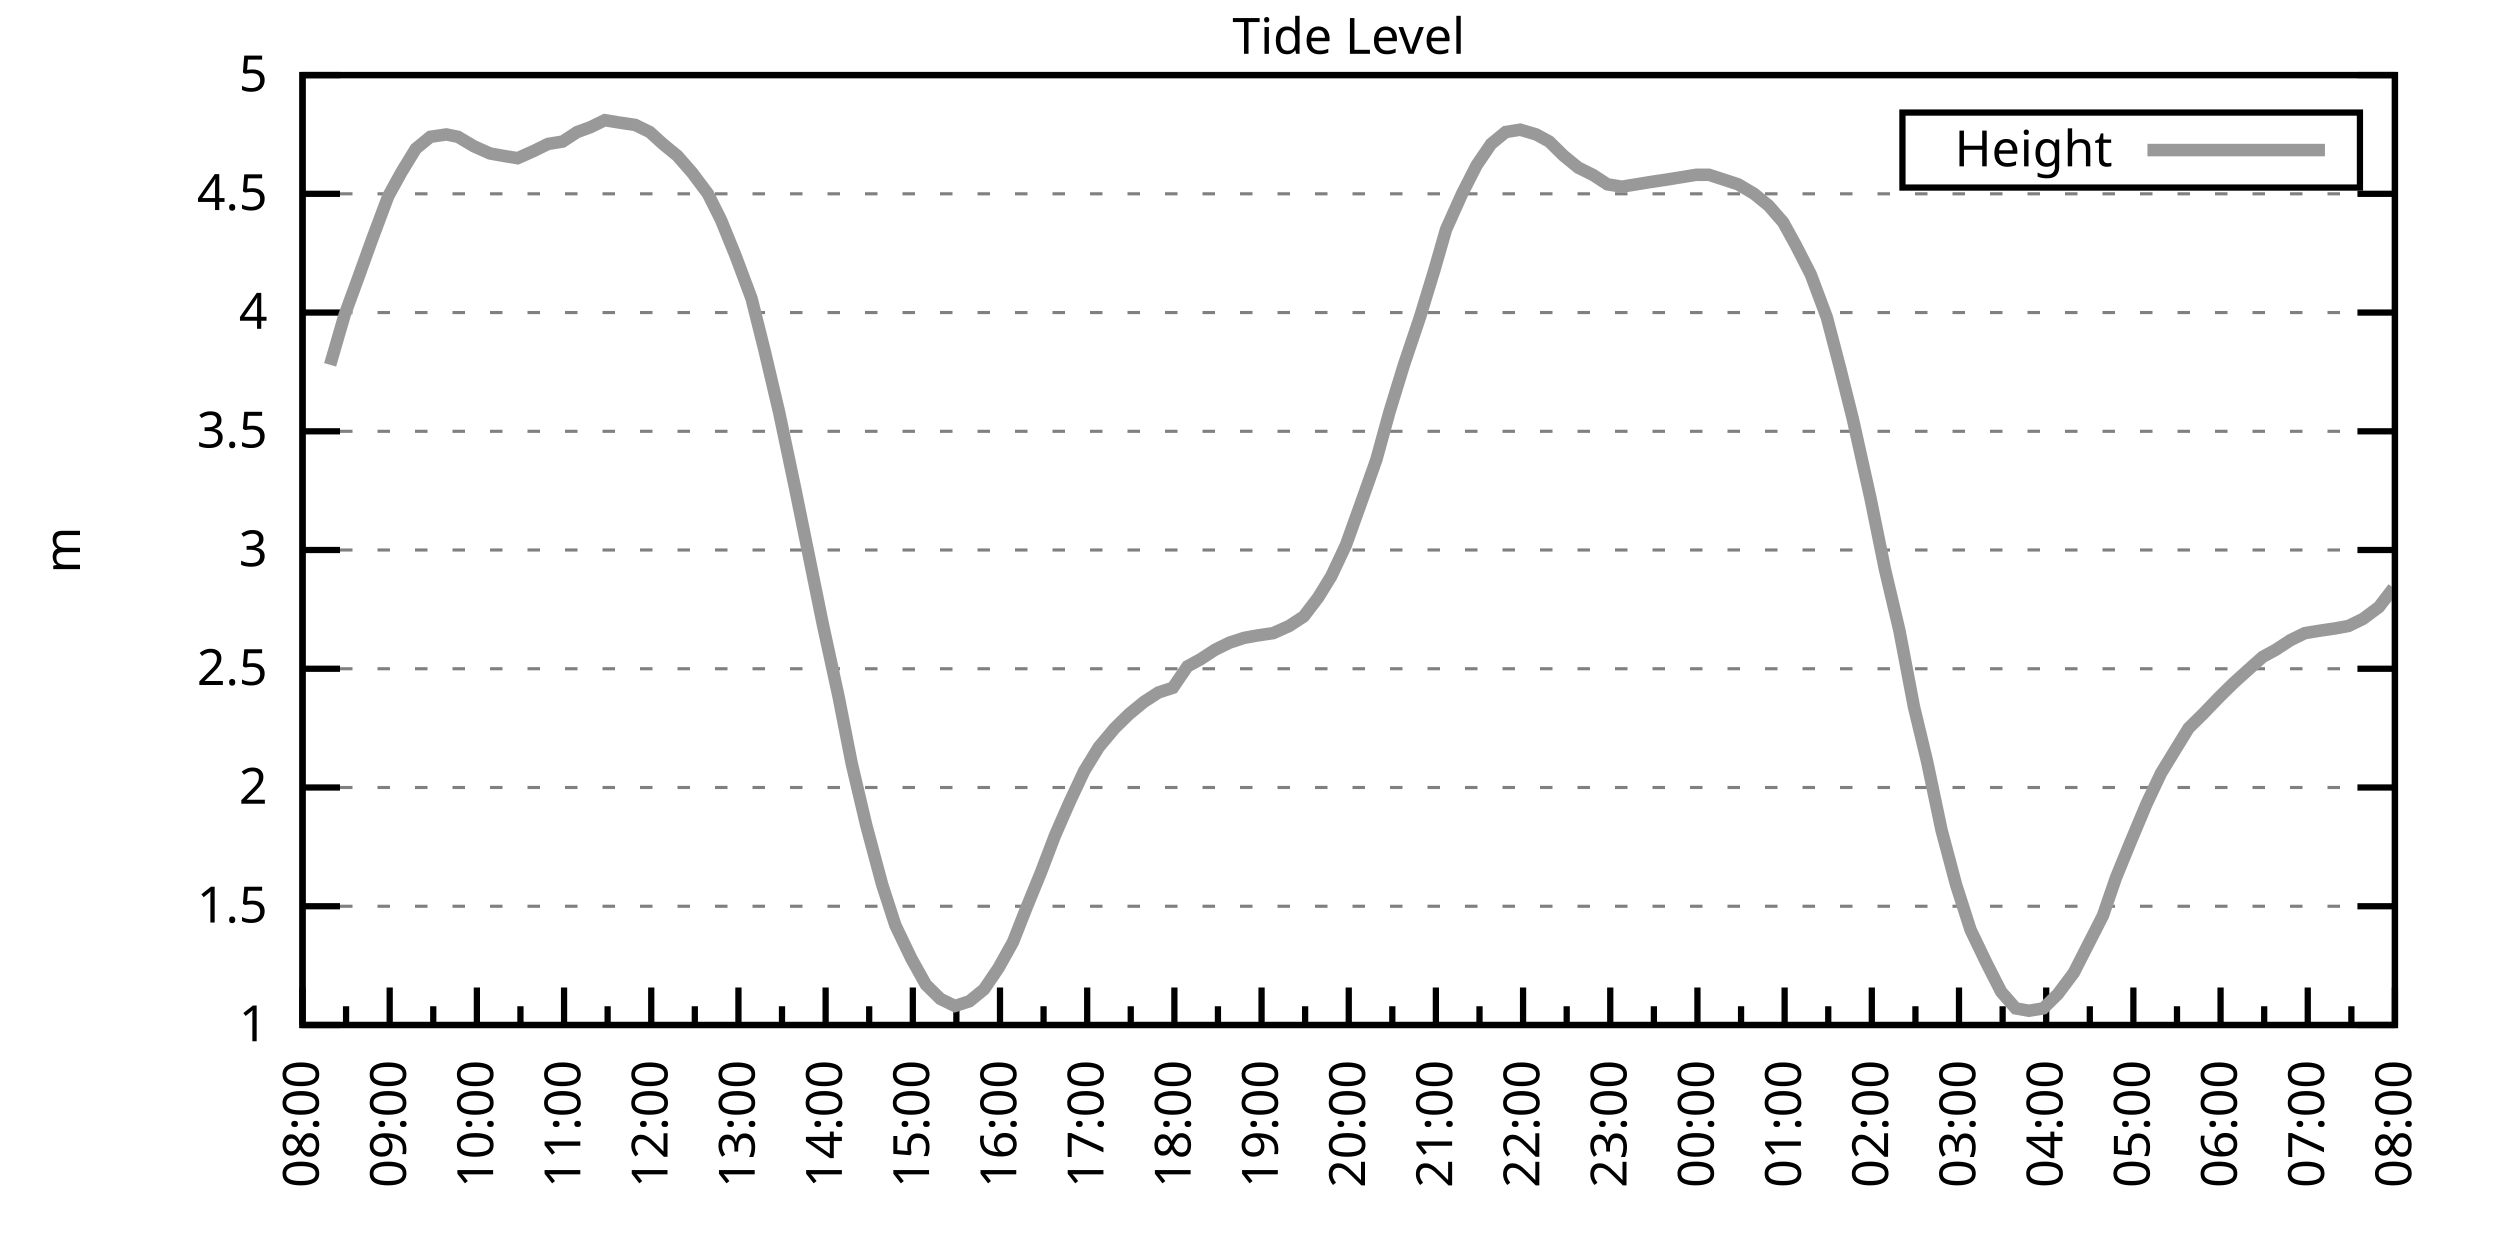
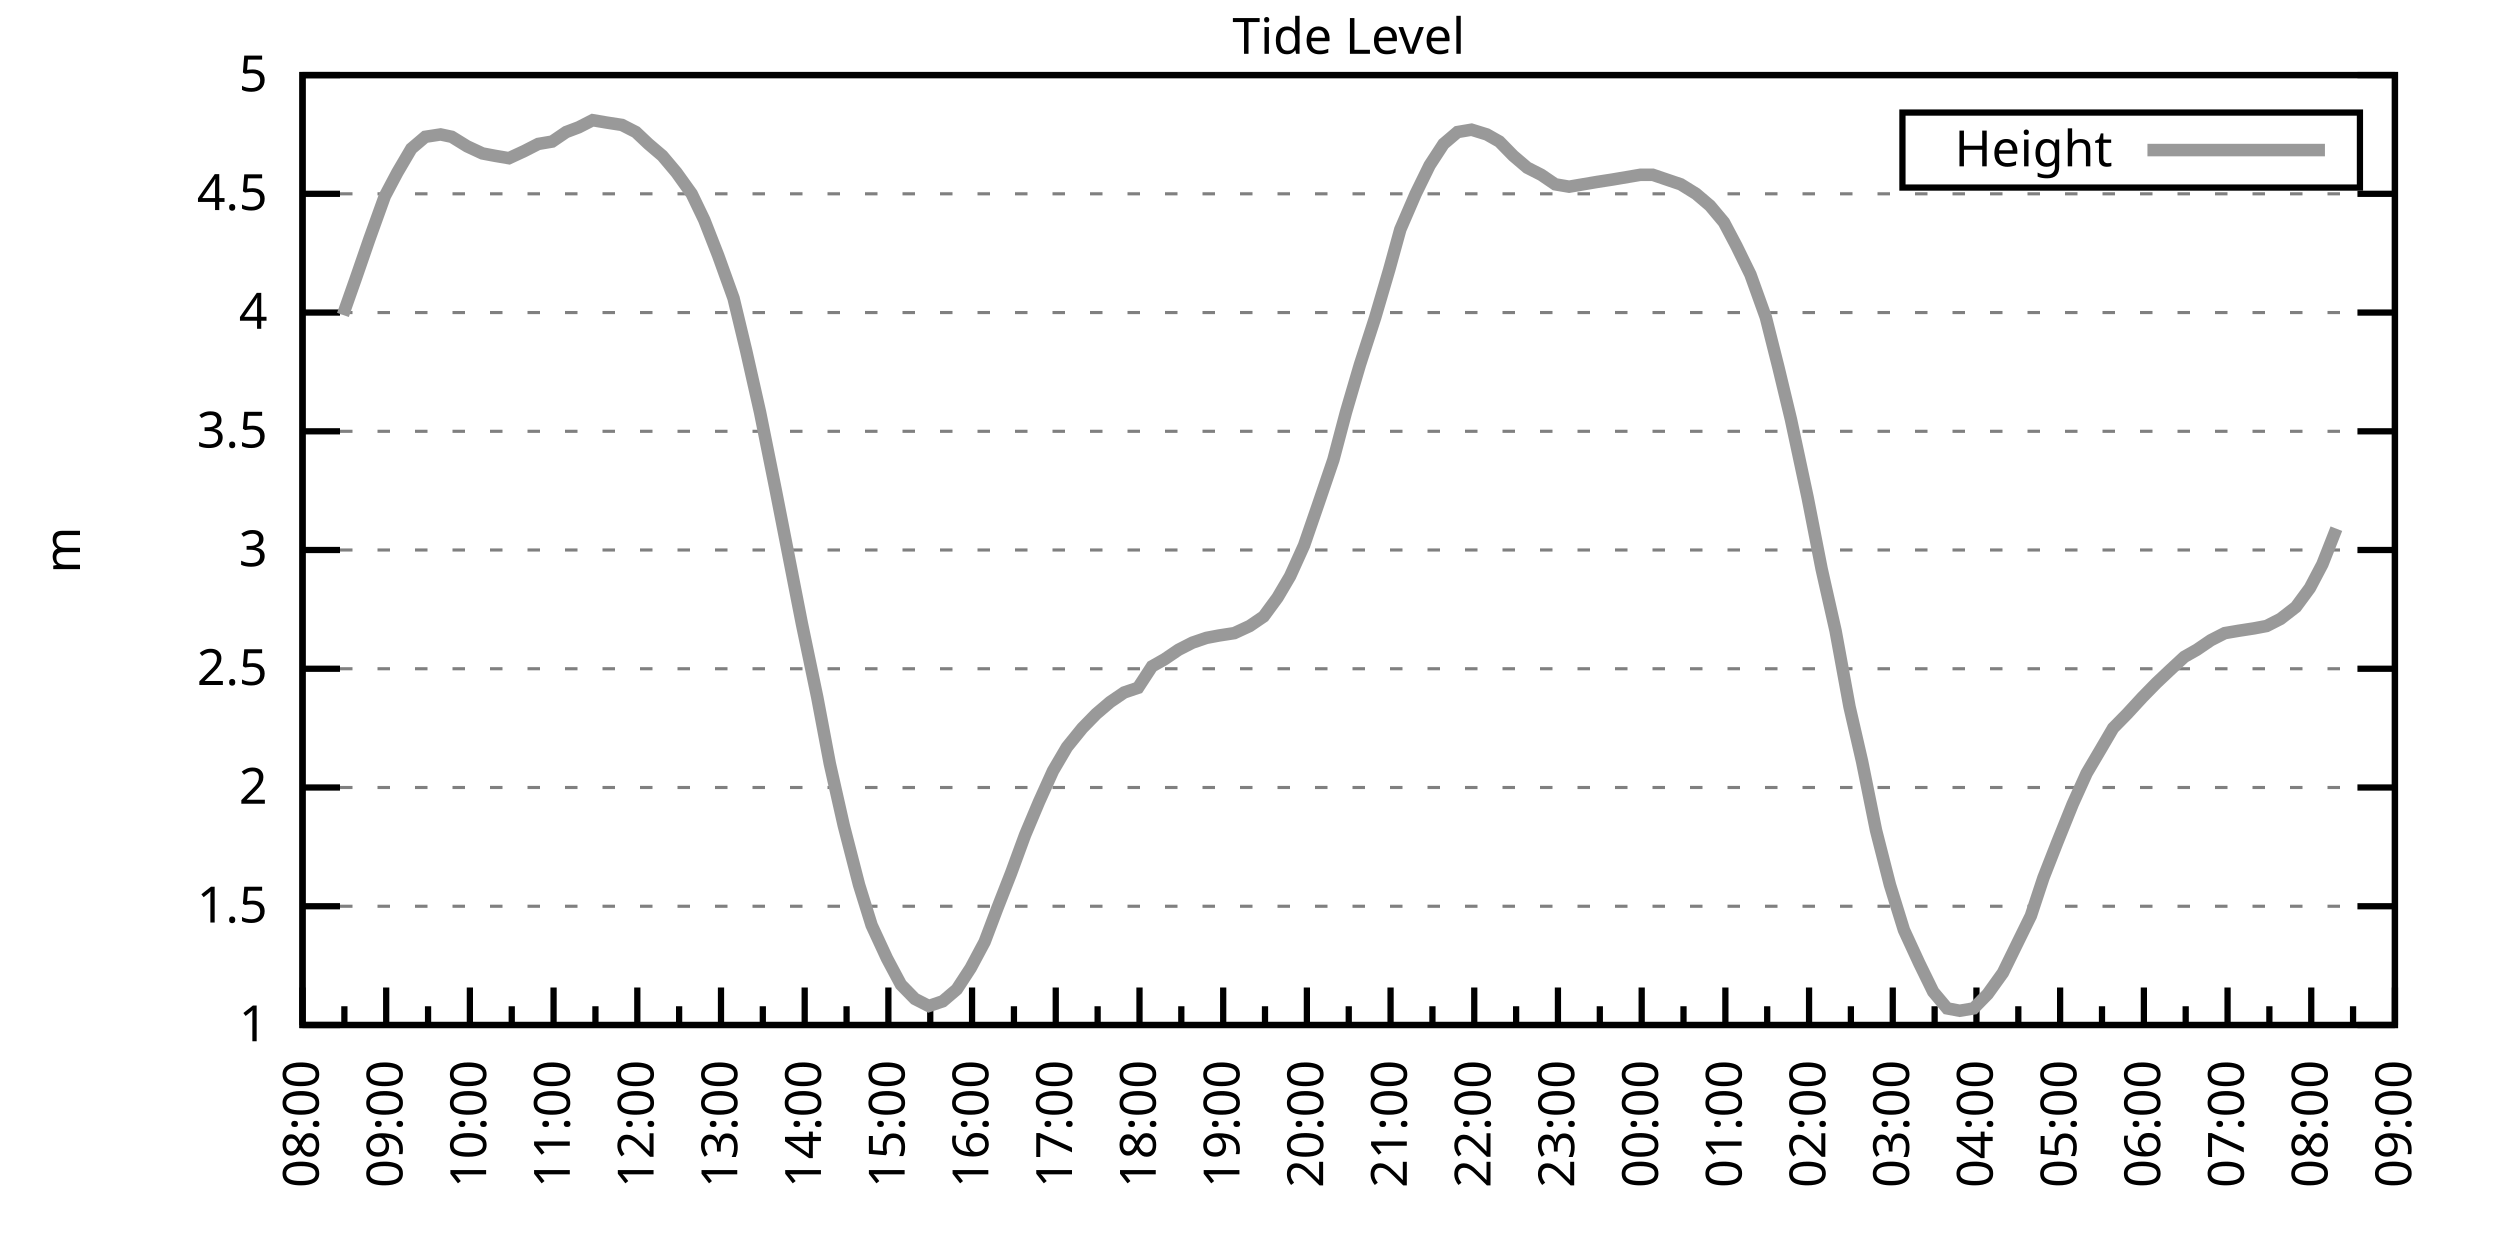
<svg xmlns="http://www.w3.org/2000/svg" xmlns:xlink="http://www.w3.org/1999/xlink" width="400" height="200" viewBox="0 0 400 200">
  <g id="gnuplot_canvas">
    <rect x="0" y="0" width="400" height="200" fill="none" />
    <defs>
      <circle id="gpDot" r="0.5" stroke-width="0.5" stroke="currentColor" />
      <path id="gpPt0" stroke-width="0.333" stroke="currentColor" d="M-1,0 h2 M0,-1 v2" />
      <path id="gpPt1" stroke-width="0.333" stroke="currentColor" d="M-1,-1 L1,1 M1,-1 L-1,1" />
      <path id="gpPt2" stroke-width="0.333" stroke="currentColor" d="M-1,0 L1,0 M0,-1 L0,1 M-1,-1 L1,1 M-1,1 L1,-1" />
      <rect id="gpPt3" stroke-width="0.333" stroke="currentColor" x="-1" y="-1" width="2" height="2" />
      <rect id="gpPt4" stroke-width="0.333" stroke="currentColor" fill="currentColor" x="-1" y="-1" width="2" height="2" />
      <circle id="gpPt5" stroke-width="0.333" stroke="currentColor" cx="0" cy="0" r="1" />
      <use xlink:href="#gpPt5" id="gpPt6" fill="currentColor" stroke="none" />
      <path id="gpPt7" stroke-width="0.333" stroke="currentColor" d="M0,-1.33 L-1.33,0.67 L1.33,0.67 z" />
      <use xlink:href="#gpPt7" id="gpPt8" fill="currentColor" stroke="none" />
      <use xlink:href="#gpPt7" id="gpPt9" stroke="currentColor" transform="rotate(180)" />
      <use xlink:href="#gpPt9" id="gpPt10" fill="currentColor" stroke="none" />
      <use xlink:href="#gpPt3" id="gpPt11" stroke="currentColor" transform="rotate(45)" />
      <use xlink:href="#gpPt11" id="gpPt12" fill="currentColor" stroke="none" />
      <path id="gpPt13" stroke-width="0.333" stroke="currentColor" d="M0,1.330 L1.265,0.411 L0.782,-1.067 L-0.782,-1.076 L-1.265,0.411 z" />
      <use xlink:href="#gpPt13" id="gpPt14" fill="currentColor" stroke="none" />
      <filter id="textbox" filterUnits="objectBoundingBox" x="0" y="0" height="1" width="1">
        <feFlood flood-color="white" flood-opacity="1" result="bgnd" />
        <feComposite in="SourceGraphic" in2="bgnd" operator="atop" />
      </filter>
      <filter id="greybox" filterUnits="objectBoundingBox" x="0" y="0" height="1" width="1">
        <feFlood flood-color="lightgrey" flood-opacity="1" result="grey" />
        <feComposite in="SourceGraphic" in2="grey" operator="atop" />
      </filter>
    </defs>
    <g fill="none" color="white" stroke="currentColor" stroke-width="1.00" stroke-linecap="butt" stroke-linejoin="miter">
</g>
    <g fill="none" color="black" stroke="currentColor" stroke-width="1.00" stroke-linecap="butt" stroke-linejoin="miter">
      <g stroke="none" shape-rendering="crispEdges">
        <polygon fill="rgb(255, 255, 255)" points="48.40,164.00 383.18,164.00 383.18,12.02 48.40,12.02 " />
      </g>
    </g>
    <g fill="none" color="black" stroke="currentColor" stroke-width="1.00" stroke-linecap="butt" stroke-linejoin="miter">
</g>
    <g fill="none" color="black" stroke="black" stroke-width="0.50" stroke-linecap="butt" stroke-linejoin="miter">
</g>
    <g fill="none" color="gray" stroke="currentColor" stroke-width="0.50" stroke-linecap="butt" stroke-linejoin="miter">
      <path stroke="gray" stroke-dasharray="2,4" class="gridline" d="M48.40,164.00 L383.19,164.00  " />
    </g>
    <g fill="none" color="gray" stroke="gray" stroke-width="1.00" stroke-linecap="butt" stroke-linejoin="miter">
</g>
    <g fill="none" color="black" stroke="currentColor" stroke-width="1.00" stroke-linecap="butt" stroke-linejoin="miter">
      <path stroke="black" d="M48.40,164.00 L54.40,164.00 M383.19,164.00 L377.19,164.00  " />
      <g transform="translate(42.80,166.60)" stroke="none" fill="black" font-family="Sans" font-size="8.00" text-anchor="end">
        <text>
          <tspan font-family="Sans"> 1</tspan>
        </text>
      </g>
    </g>
    <g fill="none" color="black" stroke="currentColor" stroke-width="1.00" stroke-linecap="butt" stroke-linejoin="miter">
</g>
    <g fill="none" color="black" stroke="black" stroke-width="0.50" stroke-linecap="butt" stroke-linejoin="miter">
</g>
    <g fill="none" color="gray" stroke="currentColor" stroke-width="0.50" stroke-linecap="butt" stroke-linejoin="miter">
      <path stroke="gray" stroke-dasharray="2,4" class="gridline" d="M48.40,145.00 L383.19,145.00  " />
    </g>
    <g fill="none" color="gray" stroke="gray" stroke-width="1.00" stroke-linecap="butt" stroke-linejoin="miter">
</g>
    <g fill="none" color="black" stroke="currentColor" stroke-width="1.00" stroke-linecap="butt" stroke-linejoin="miter">
      <path stroke="black" d="M48.40,145.00 L54.40,145.00 M383.19,145.00 L377.19,145.00  " />
      <g transform="translate(42.80,147.60)" stroke="none" fill="black" font-family="Sans" font-size="8.00" text-anchor="end">
        <text>
          <tspan font-family="Sans"> 1.5</tspan>
        </text>
      </g>
    </g>
    <g fill="none" color="black" stroke="currentColor" stroke-width="1.00" stroke-linecap="butt" stroke-linejoin="miter">
</g>
    <g fill="none" color="black" stroke="black" stroke-width="0.50" stroke-linecap="butt" stroke-linejoin="miter">
</g>
    <g fill="none" color="gray" stroke="currentColor" stroke-width="0.50" stroke-linecap="butt" stroke-linejoin="miter">
      <path stroke="gray" stroke-dasharray="2,4" class="gridline" d="M48.40,126.00 L383.19,126.00  " />
    </g>
    <g fill="none" color="gray" stroke="gray" stroke-width="1.00" stroke-linecap="butt" stroke-linejoin="miter">
</g>
    <g fill="none" color="black" stroke="currentColor" stroke-width="1.00" stroke-linecap="butt" stroke-linejoin="miter">
      <path stroke="black" d="M48.40,126.00 L54.40,126.00 M383.19,126.00 L377.19,126.00  " />
      <g transform="translate(42.80,128.60)" stroke="none" fill="black" font-family="Sans" font-size="8.00" text-anchor="end">
        <text>
          <tspan font-family="Sans"> 2</tspan>
        </text>
      </g>
    </g>
    <g fill="none" color="black" stroke="currentColor" stroke-width="1.00" stroke-linecap="butt" stroke-linejoin="miter">
</g>
    <g fill="none" color="black" stroke="black" stroke-width="0.50" stroke-linecap="butt" stroke-linejoin="miter">
</g>
    <g fill="none" color="gray" stroke="currentColor" stroke-width="0.50" stroke-linecap="butt" stroke-linejoin="miter">
      <path stroke="gray" stroke-dasharray="2,4" class="gridline" d="M48.40,107.00 L383.19,107.00  " />
    </g>
    <g fill="none" color="gray" stroke="gray" stroke-width="1.00" stroke-linecap="butt" stroke-linejoin="miter">
</g>
    <g fill="none" color="black" stroke="currentColor" stroke-width="1.00" stroke-linecap="butt" stroke-linejoin="miter">
      <path stroke="black" d="M48.40,107.00 L54.40,107.00 M383.19,107.00 L377.19,107.00  " />
      <g transform="translate(42.80,109.60)" stroke="none" fill="black" font-family="Sans" font-size="8.00" text-anchor="end">
        <text>
          <tspan font-family="Sans"> 2.5</tspan>
        </text>
      </g>
    </g>
    <g fill="none" color="black" stroke="currentColor" stroke-width="1.00" stroke-linecap="butt" stroke-linejoin="miter">
</g>
    <g fill="none" color="black" stroke="black" stroke-width="0.50" stroke-linecap="butt" stroke-linejoin="miter">
</g>
    <g fill="none" color="gray" stroke="currentColor" stroke-width="0.50" stroke-linecap="butt" stroke-linejoin="miter">
      <path stroke="gray" stroke-dasharray="2,4" class="gridline" d="M48.40,88.00 L383.19,88.00  " />
    </g>
    <g fill="none" color="gray" stroke="gray" stroke-width="1.00" stroke-linecap="butt" stroke-linejoin="miter">
</g>
    <g fill="none" color="black" stroke="currentColor" stroke-width="1.00" stroke-linecap="butt" stroke-linejoin="miter">
      <path stroke="black" d="M48.40,88.00 L54.40,88.00 M383.19,88.00 L377.19,88.00  " />
      <g transform="translate(42.80,90.60)" stroke="none" fill="black" font-family="Sans" font-size="8.00" text-anchor="end">
        <text>
          <tspan font-family="Sans"> 3</tspan>
        </text>
      </g>
    </g>
    <g fill="none" color="black" stroke="currentColor" stroke-width="1.00" stroke-linecap="butt" stroke-linejoin="miter">
</g>
    <g fill="none" color="black" stroke="black" stroke-width="0.50" stroke-linecap="butt" stroke-linejoin="miter">
</g>
    <g fill="none" color="gray" stroke="currentColor" stroke-width="0.50" stroke-linecap="butt" stroke-linejoin="miter">
      <path stroke="gray" stroke-dasharray="2,4" class="gridline" d="M48.40,69.01 L383.19,69.01  " />
    </g>
    <g fill="none" color="gray" stroke="gray" stroke-width="1.00" stroke-linecap="butt" stroke-linejoin="miter">
</g>
    <g fill="none" color="black" stroke="currentColor" stroke-width="1.00" stroke-linecap="butt" stroke-linejoin="miter">
      <path stroke="black" d="M48.40,69.01 L54.40,69.01 M383.19,69.01 L377.19,69.01  " />
      <g transform="translate(42.80,71.61)" stroke="none" fill="black" font-family="Sans" font-size="8.00" text-anchor="end">
        <text>
          <tspan font-family="Sans"> 3.5</tspan>
        </text>
      </g>
    </g>
    <g fill="none" color="black" stroke="currentColor" stroke-width="1.00" stroke-linecap="butt" stroke-linejoin="miter">
</g>
    <g fill="none" color="black" stroke="black" stroke-width="0.50" stroke-linecap="butt" stroke-linejoin="miter">
</g>
    <g fill="none" color="gray" stroke="currentColor" stroke-width="0.50" stroke-linecap="butt" stroke-linejoin="miter">
      <path stroke="gray" stroke-dasharray="2,4" class="gridline" d="M48.40,50.01 L383.19,50.01  " />
    </g>
    <g fill="none" color="gray" stroke="gray" stroke-width="1.00" stroke-linecap="butt" stroke-linejoin="miter">
</g>
    <g fill="none" color="black" stroke="currentColor" stroke-width="1.00" stroke-linecap="butt" stroke-linejoin="miter">
      <path stroke="black" d="M48.40,50.01 L54.40,50.01 M383.19,50.01 L377.19,50.01  " />
      <g transform="translate(42.80,52.61)" stroke="none" fill="black" font-family="Sans" font-size="8.00" text-anchor="end">
        <text>
          <tspan font-family="Sans"> 4</tspan>
        </text>
      </g>
    </g>
    <g fill="none" color="black" stroke="currentColor" stroke-width="1.00" stroke-linecap="butt" stroke-linejoin="miter">
</g>
    <g fill="none" color="black" stroke="black" stroke-width="0.50" stroke-linecap="butt" stroke-linejoin="miter">
</g>
    <g fill="none" color="gray" stroke="currentColor" stroke-width="0.50" stroke-linecap="butt" stroke-linejoin="miter">
      <path stroke="gray" stroke-dasharray="2,4" class="gridline" d="M48.40,31.01 L383.19,31.01  " />
    </g>
    <g fill="none" color="gray" stroke="gray" stroke-width="1.00" stroke-linecap="butt" stroke-linejoin="miter">
</g>
    <g fill="none" color="black" stroke="currentColor" stroke-width="1.00" stroke-linecap="butt" stroke-linejoin="miter">
      <path stroke="black" d="M48.40,31.01 L54.40,31.01 M383.19,31.01 L377.19,31.01  " />
      <g transform="translate(42.80,33.61)" stroke="none" fill="black" font-family="Sans" font-size="8.00" text-anchor="end">
        <text>
          <tspan font-family="Sans"> 4.5</tspan>
        </text>
      </g>
    </g>
    <g fill="none" color="black" stroke="currentColor" stroke-width="1.00" stroke-linecap="butt" stroke-linejoin="miter">
</g>
    <g fill="none" color="black" stroke="black" stroke-width="0.50" stroke-linecap="butt" stroke-linejoin="miter">
</g>
    <g fill="none" color="gray" stroke="currentColor" stroke-width="0.50" stroke-linecap="butt" stroke-linejoin="miter">
      <path stroke="gray" stroke-dasharray="2,4" class="gridline" d="M48.40,12.01 L383.19,12.01  " />
    </g>
    <g fill="none" color="gray" stroke="gray" stroke-width="1.00" stroke-linecap="butt" stroke-linejoin="miter">
</g>
    <g fill="none" color="black" stroke="currentColor" stroke-width="1.00" stroke-linecap="butt" stroke-linejoin="miter">
      <path stroke="black" d="M48.40,12.01 L54.40,12.01 M383.19,12.01 L377.19,12.01  " />
      <g transform="translate(42.80,14.61)" stroke="none" fill="black" font-family="Sans" font-size="8.00" text-anchor="end">
        <text>
          <tspan font-family="Sans"> 5</tspan>
        </text>
      </g>
    </g>
    <g fill="none" color="black" stroke="currentColor" stroke-width="1.00" stroke-linecap="butt" stroke-linejoin="miter">
      <path stroke="black" d="M48.40,164.00 L48.40,158.00  " />
      <g transform="translate(51.00,169.60) rotate(270)" stroke="none" fill="black" font-family="Sans" font-size="8.00" text-anchor="end">
        <text>
          <tspan font-family="Sans">08:00</tspan>
        </text>
      </g>
    </g>
    <g fill="none" color="black" stroke="currentColor" stroke-width="1.00" stroke-linecap="butt" stroke-linejoin="miter">
-       <path stroke="black" d="M55.37,164.00 L55.37,161.00 M62.35,164.00 L62.35,158.00  " />
-       <g transform="translate(64.95,169.60) rotate(270)" stroke="none" fill="black" font-family="Sans" font-size="8.00" text-anchor="end">
+       <path stroke="black" d="M55.10,164.00 L55.10,161.00 M61.79,164.00 L61.79,158.00  " />
+       <g transform="translate(64.39,169.60) rotate(270)" stroke="none" fill="black" font-family="Sans" font-size="8.00" text-anchor="end">
        <text>
          <tspan font-family="Sans">09:00</tspan>
        </text>
      </g>
    </g>
    <g fill="none" color="black" stroke="currentColor" stroke-width="1.00" stroke-linecap="butt" stroke-linejoin="miter">
-       <path stroke="black" d="M69.32,164.00 L69.32,161.00 M76.30,164.00 L76.30,158.00  " />
-       <g transform="translate(78.90,169.60) rotate(270)" stroke="none" fill="black" font-family="Sans" font-size="8.00" text-anchor="end">
+       <path stroke="black" d="M68.49,164.00 L68.49,161.00 M75.18,164.00 L75.18,158.00  " />
+       <g transform="translate(77.78,169.60) rotate(270)" stroke="none" fill="black" font-family="Sans" font-size="8.00" text-anchor="end">
        <text>
          <tspan font-family="Sans">10:00</tspan>
        </text>
      </g>
    </g>
    <g fill="none" color="black" stroke="currentColor" stroke-width="1.00" stroke-linecap="butt" stroke-linejoin="miter">
-       <path stroke="black" d="M83.27,164.00 L83.27,161.00 M90.25,164.00 L90.25,158.00  " />
-       <g transform="translate(92.85,169.60) rotate(270)" stroke="none" fill="black" font-family="Sans" font-size="8.00" text-anchor="end">
+       <path stroke="black" d="M81.88,164.00 L81.88,161.00 M88.57,164.00 L88.57,158.00  " />
+       <g transform="translate(91.17,169.60) rotate(270)" stroke="none" fill="black" font-family="Sans" font-size="8.00" text-anchor="end">
        <text>
          <tspan font-family="Sans">11:00</tspan>
        </text>
      </g>
    </g>
    <g fill="none" color="black" stroke="currentColor" stroke-width="1.00" stroke-linecap="butt" stroke-linejoin="miter">
-       <path stroke="black" d="M97.22,164.00 L97.22,161.00 M104.20,164.00 L104.20,158.00  " />
-       <g transform="translate(106.80,169.60) rotate(270)" stroke="none" fill="black" font-family="Sans" font-size="8.00" text-anchor="end">
+       <path stroke="black" d="M95.27,164.00 L95.27,161.00 M101.97,164.00 L101.97,158.00  " />
+       <g transform="translate(104.57,169.60) rotate(270)" stroke="none" fill="black" font-family="Sans" font-size="8.00" text-anchor="end">
        <text>
          <tspan font-family="Sans">12:00</tspan>
        </text>
      </g>
    </g>
    <g fill="none" color="black" stroke="currentColor" stroke-width="1.00" stroke-linecap="butt" stroke-linejoin="miter">
-       <path stroke="black" d="M111.17,164.00 L111.17,161.00 M118.15,164.00 L118.15,158.00  " />
-       <g transform="translate(120.75,169.60) rotate(270)" stroke="none" fill="black" font-family="Sans" font-size="8.00" text-anchor="end">
+       <path stroke="black" d="M108.66,164.00 L108.66,161.00 M115.36,164.00 L115.36,158.00  " />
+       <g transform="translate(117.96,169.60) rotate(270)" stroke="none" fill="black" font-family="Sans" font-size="8.00" text-anchor="end">
        <text>
          <tspan font-family="Sans">13:00</tspan>
        </text>
      </g>
    </g>
    <g fill="none" color="black" stroke="currentColor" stroke-width="1.00" stroke-linecap="butt" stroke-linejoin="miter">
-       <path stroke="black" d="M125.12,164.00 L125.12,161.00 M132.10,164.00 L132.10,158.00  " />
-       <g transform="translate(134.70,169.60) rotate(270)" stroke="none" fill="black" font-family="Sans" font-size="8.00" text-anchor="end">
+       <path stroke="black" d="M122.05,164.00 L122.05,161.00 M128.75,164.00 L128.75,158.00  " />
+       <g transform="translate(131.35,169.60) rotate(270)" stroke="none" fill="black" font-family="Sans" font-size="8.00" text-anchor="end">
        <text>
          <tspan font-family="Sans">14:00</tspan>
        </text>
      </g>
    </g>
    <g fill="none" color="black" stroke="currentColor" stroke-width="1.00" stroke-linecap="butt" stroke-linejoin="miter">
-       <path stroke="black" d="M139.07,164.00 L139.07,161.00 M146.05,164.00 L146.05,158.00  " />
-       <g transform="translate(148.65,169.60) rotate(270)" stroke="none" fill="black" font-family="Sans" font-size="8.00" text-anchor="end">
+       <path stroke="black" d="M135.45,164.00 L135.45,161.00 M142.14,164.00 L142.14,158.00  " />
+       <g transform="translate(144.74,169.60) rotate(270)" stroke="none" fill="black" font-family="Sans" font-size="8.00" text-anchor="end">
        <text>
          <tspan font-family="Sans">15:00</tspan>
        </text>
      </g>
    </g>
    <g fill="none" color="black" stroke="currentColor" stroke-width="1.00" stroke-linecap="butt" stroke-linejoin="miter">
-       <path stroke="black" d="M153.02,164.00 L153.02,161.00 M160.00,164.00 L160.00,158.00  " />
-       <g transform="translate(162.60,169.60) rotate(270)" stroke="none" fill="black" font-family="Sans" font-size="8.00" text-anchor="end">
+       <path stroke="black" d="M148.84,164.00 L148.84,161.00 M155.53,164.00 L155.53,158.00  " />
+       <g transform="translate(158.13,169.60) rotate(270)" stroke="none" fill="black" font-family="Sans" font-size="8.00" text-anchor="end">
        <text>
          <tspan font-family="Sans">16:00</tspan>
        </text>
      </g>
    </g>
    <g fill="none" color="black" stroke="currentColor" stroke-width="1.00" stroke-linecap="butt" stroke-linejoin="miter">
-       <path stroke="black" d="M166.97,164.00 L166.97,161.00 M173.95,164.00 L173.95,158.00  " />
-       <g transform="translate(176.55,169.60) rotate(270)" stroke="none" fill="black" font-family="Sans" font-size="8.00" text-anchor="end">
+       <path stroke="black" d="M162.23,164.00 L162.23,161.00 M168.92,164.00 L168.92,158.00  " />
+       <g transform="translate(171.52,169.60) rotate(270)" stroke="none" fill="black" font-family="Sans" font-size="8.00" text-anchor="end">
        <text>
          <tspan font-family="Sans">17:00</tspan>
        </text>
      </g>
    </g>
    <g fill="none" color="black" stroke="currentColor" stroke-width="1.00" stroke-linecap="butt" stroke-linejoin="miter">
-       <path stroke="black" d="M180.92,164.00 L180.92,161.00 M187.90,164.00 L187.90,158.00  " />
-       <g transform="translate(190.50,169.60) rotate(270)" stroke="none" fill="black" font-family="Sans" font-size="8.00" text-anchor="end">
+       <path stroke="black" d="M175.62,164.00 L175.62,161.00 M182.32,164.00 L182.32,158.00  " />
+       <g transform="translate(184.92,169.60) rotate(270)" stroke="none" fill="black" font-family="Sans" font-size="8.00" text-anchor="end">
        <text>
          <tspan font-family="Sans">18:00</tspan>
        </text>
      </g>
    </g>
    <g fill="none" color="black" stroke="currentColor" stroke-width="1.00" stroke-linecap="butt" stroke-linejoin="miter">
-       <path stroke="black" d="M194.87,164.00 L194.87,161.00 M201.85,164.00 L201.85,158.00  " />
-       <g transform="translate(204.45,169.60) rotate(270)" stroke="none" fill="black" font-family="Sans" font-size="8.00" text-anchor="end">
+       <path stroke="black" d="M189.01,164.00 L189.01,161.00 M195.71,164.00 L195.71,158.00  " />
+       <g transform="translate(198.31,169.60) rotate(270)" stroke="none" fill="black" font-family="Sans" font-size="8.00" text-anchor="end">
        <text>
          <tspan font-family="Sans">19:00</tspan>
        </text>
      </g>
    </g>
    <g fill="none" color="black" stroke="currentColor" stroke-width="1.00" stroke-linecap="butt" stroke-linejoin="miter">
-       <path stroke="black" d="M208.82,164.00 L208.82,161.00 M215.80,164.00 L215.80,158.00  " />
-       <g transform="translate(218.40,169.60) rotate(270)" stroke="none" fill="black" font-family="Sans" font-size="8.00" text-anchor="end">
+       <path stroke="black" d="M202.40,164.00 L202.40,161.00 M209.10,164.00 L209.10,158.00  " />
+       <g transform="translate(211.70,169.60) rotate(270)" stroke="none" fill="black" font-family="Sans" font-size="8.00" text-anchor="end">
        <text>
          <tspan font-family="Sans">20:00</tspan>
        </text>
      </g>
    </g>
    <g fill="none" color="black" stroke="currentColor" stroke-width="1.00" stroke-linecap="butt" stroke-linejoin="miter">
-       <path stroke="black" d="M222.77,164.00 L222.77,161.00 M229.74,164.00 L229.74,158.00  " />
-       <g transform="translate(232.34,169.60) rotate(270)" stroke="none" fill="black" font-family="Sans" font-size="8.00" text-anchor="end">
+       <path stroke="black" d="M215.80,164.00 L215.80,161.00 M222.49,164.00 L222.49,158.00  " />
+       <g transform="translate(225.09,169.60) rotate(270)" stroke="none" fill="black" font-family="Sans" font-size="8.00" text-anchor="end">
        <text>
          <tspan font-family="Sans">21:00</tspan>
        </text>
      </g>
    </g>
    <g fill="none" color="black" stroke="currentColor" stroke-width="1.00" stroke-linecap="butt" stroke-linejoin="miter">
-       <path stroke="black" d="M236.72,164.00 L236.72,161.00 M243.69,164.00 L243.69,158.00  " />
-       <g transform="translate(246.29,169.60) rotate(270)" stroke="none" fill="black" font-family="Sans" font-size="8.00" text-anchor="end">
+       <path stroke="black" d="M229.19,164.00 L229.19,161.00 M235.88,164.00 L235.88,158.00  " />
+       <g transform="translate(238.48,169.60) rotate(270)" stroke="none" fill="black" font-family="Sans" font-size="8.00" text-anchor="end">
        <text>
          <tspan font-family="Sans">22:00</tspan>
        </text>
      </g>
    </g>
    <g fill="none" color="black" stroke="currentColor" stroke-width="1.00" stroke-linecap="butt" stroke-linejoin="miter">
-       <path stroke="black" d="M250.67,164.00 L250.67,161.00 M257.64,164.00 L257.64,158.00  " />
-       <g transform="translate(260.24,169.60) rotate(270)" stroke="none" fill="black" font-family="Sans" font-size="8.00" text-anchor="end">
+       <path stroke="black" d="M242.58,164.00 L242.58,161.00 M249.27,164.00 L249.27,158.00  " />
+       <g transform="translate(251.87,169.60) rotate(270)" stroke="none" fill="black" font-family="Sans" font-size="8.00" text-anchor="end">
        <text>
          <tspan font-family="Sans">23:00</tspan>
        </text>
      </g>
    </g>
    <g fill="none" color="black" stroke="currentColor" stroke-width="1.00" stroke-linecap="butt" stroke-linejoin="miter">
-       <path stroke="black" d="M264.62,164.00 L264.62,161.00 M271.59,164.00 L271.59,158.00  " />
-       <g transform="translate(274.19,169.60) rotate(270)" stroke="none" fill="black" font-family="Sans" font-size="8.00" text-anchor="end">
+       <path stroke="black" d="M255.97,164.00 L255.97,161.00 M262.67,164.00 L262.67,158.00  " />
+       <g transform="translate(265.27,169.60) rotate(270)" stroke="none" fill="black" font-family="Sans" font-size="8.00" text-anchor="end">
        <text>
          <tspan font-family="Sans">00:00</tspan>
        </text>
      </g>
    </g>
    <g fill="none" color="black" stroke="currentColor" stroke-width="1.00" stroke-linecap="butt" stroke-linejoin="miter">
-       <path stroke="black" d="M278.57,164.00 L278.57,161.00 M285.54,164.00 L285.54,158.00  " />
-       <g transform="translate(288.14,169.60) rotate(270)" stroke="none" fill="black" font-family="Sans" font-size="8.00" text-anchor="end">
+       <path stroke="black" d="M269.36,164.00 L269.36,161.00 M276.06,164.00 L276.06,158.00  " />
+       <g transform="translate(278.66,169.60) rotate(270)" stroke="none" fill="black" font-family="Sans" font-size="8.00" text-anchor="end">
        <text>
          <tspan font-family="Sans">01:00</tspan>
        </text>
      </g>
    </g>
    <g fill="none" color="black" stroke="currentColor" stroke-width="1.00" stroke-linecap="butt" stroke-linejoin="miter">
-       <path stroke="black" d="M292.52,164.00 L292.52,161.00 M299.49,164.00 L299.49,158.00  " />
-       <g transform="translate(302.09,169.60) rotate(270)" stroke="none" fill="black" font-family="Sans" font-size="8.00" text-anchor="end">
+       <path stroke="black" d="M282.75,164.00 L282.75,161.00 M289.45,164.00 L289.45,158.00  " />
+       <g transform="translate(292.05,169.60) rotate(270)" stroke="none" fill="black" font-family="Sans" font-size="8.00" text-anchor="end">
        <text>
          <tspan font-family="Sans">02:00</tspan>
        </text>
      </g>
    </g>
    <g fill="none" color="black" stroke="currentColor" stroke-width="1.00" stroke-linecap="butt" stroke-linejoin="miter">
-       <path stroke="black" d="M306.47,164.00 L306.47,161.00 M313.44,164.00 L313.44,158.00  " />
-       <g transform="translate(316.04,169.60) rotate(270)" stroke="none" fill="black" font-family="Sans" font-size="8.00" text-anchor="end">
+       <path stroke="black" d="M296.14,164.00 L296.14,161.00 M302.84,164.00 L302.84,158.00  " />
+       <g transform="translate(305.44,169.60) rotate(270)" stroke="none" fill="black" font-family="Sans" font-size="8.00" text-anchor="end">
        <text>
          <tspan font-family="Sans">03:00</tspan>
        </text>
      </g>
    </g>
    <g fill="none" color="black" stroke="currentColor" stroke-width="1.00" stroke-linecap="butt" stroke-linejoin="miter">
-       <path stroke="black" d="M320.42,164.00 L320.42,161.00 M327.39,164.00 L327.39,158.00  " />
-       <g transform="translate(329.99,169.60) rotate(270)" stroke="none" fill="black" font-family="Sans" font-size="8.00" text-anchor="end">
+       <path stroke="black" d="M309.54,164.00 L309.54,161.00 M316.23,164.00 L316.23,158.00  " />
+       <g transform="translate(318.83,169.60) rotate(270)" stroke="none" fill="black" font-family="Sans" font-size="8.00" text-anchor="end">
        <text>
          <tspan font-family="Sans">04:00</tspan>
        </text>
      </g>
    </g>
    <g fill="none" color="black" stroke="currentColor" stroke-width="1.00" stroke-linecap="butt" stroke-linejoin="miter">
-       <path stroke="black" d="M334.37,164.00 L334.37,161.00 M341.34,164.00 L341.34,158.00  " />
-       <g transform="translate(343.94,169.60) rotate(270)" stroke="none" fill="black" font-family="Sans" font-size="8.00" text-anchor="end">
+       <path stroke="black" d="M322.93,164.00 L322.93,161.00 M329.62,164.00 L329.62,158.00  " />
+       <g transform="translate(332.22,169.60) rotate(270)" stroke="none" fill="black" font-family="Sans" font-size="8.00" text-anchor="end">
        <text>
          <tspan font-family="Sans">05:00</tspan>
        </text>
      </g>
    </g>
    <g fill="none" color="black" stroke="currentColor" stroke-width="1.00" stroke-linecap="butt" stroke-linejoin="miter">
-       <path stroke="black" d="M348.32,164.00 L348.32,161.00 M355.29,164.00 L355.29,158.00  " />
-       <g transform="translate(357.89,169.60) rotate(270)" stroke="none" fill="black" font-family="Sans" font-size="8.00" text-anchor="end">
+       <path stroke="black" d="M336.32,164.00 L336.32,161.00 M343.02,164.00 L343.02,158.00  " />
+       <g transform="translate(345.62,169.60) rotate(270)" stroke="none" fill="black" font-family="Sans" font-size="8.00" text-anchor="end">
        <text>
          <tspan font-family="Sans">06:00</tspan>
        </text>
      </g>
    </g>
    <g fill="none" color="black" stroke="currentColor" stroke-width="1.00" stroke-linecap="butt" stroke-linejoin="miter">
-       <path stroke="black" d="M362.27,164.00 L362.27,161.00 M369.24,164.00 L369.24,158.00  " />
-       <g transform="translate(371.84,169.60) rotate(270)" stroke="none" fill="black" font-family="Sans" font-size="8.00" text-anchor="end">
+       <path stroke="black" d="M349.71,164.00 L349.71,161.00 M356.41,164.00 L356.41,158.00  " />
+       <g transform="translate(359.01,169.60) rotate(270)" stroke="none" fill="black" font-family="Sans" font-size="8.00" text-anchor="end">
        <text>
          <tspan font-family="Sans">07:00</tspan>
        </text>
      </g>
    </g>
    <g fill="none" color="black" stroke="currentColor" stroke-width="1.00" stroke-linecap="butt" stroke-linejoin="miter">
-       <path stroke="black" d="M376.22,164.00 L376.22,161.00 M383.19,164.00 L383.19,158.00  " />
+       <path stroke="black" d="M363.10,164.00 L363.10,161.00 M369.80,164.00 L369.80,158.00  " />
+       <g transform="translate(372.40,169.60) rotate(270)" stroke="none" fill="black" font-family="Sans" font-size="8.00" text-anchor="end">
+         <text>
+           <tspan font-family="Sans">08:00</tspan>
+         </text>
+       </g>
+     </g>
+     <g fill="none" color="black" stroke="currentColor" stroke-width="1.00" stroke-linecap="butt" stroke-linejoin="miter">
+       <path stroke="black" d="M376.49,164.00 L376.49,161.00 M383.19,164.00 L383.19,158.00  " />
      <g transform="translate(385.79,169.60) rotate(270)" stroke="none" fill="black" font-family="Sans" font-size="8.00" text-anchor="end">
        <text>
-           <tspan font-family="Sans">08:00</tspan>
+           <tspan font-family="Sans">09:00</tspan>
        </text>
      </g>
    </g>
    <g fill="none" color="black" stroke="currentColor" stroke-width="1.00" stroke-linecap="butt" stroke-linejoin="miter">
</g>
    <g fill="none" color="black" stroke="currentColor" stroke-width="1.00" stroke-linecap="butt" stroke-linejoin="miter">
      <path stroke="black" d="M48.40,12.01 L48.40,164.00 L383.19,164.00 L383.19,12.01 L48.40,12.01 Z  " />
    </g>
    <g fill="none" color="black" stroke="currentColor" stroke-width="1.00" stroke-linecap="butt" stroke-linejoin="miter">
      <g transform="translate(12.80,88.01) rotate(270)" stroke="none" fill="black" font-family="Sans" font-size="8.00" text-anchor="middle">
        <text>
          <tspan font-family="Sans">m</tspan>
        </text>
      </g>
    </g>
    <g fill="none" color="black" stroke="currentColor" stroke-width="1.00" stroke-linecap="butt" stroke-linejoin="miter">
</g>
    <g fill="none" color="black" stroke="currentColor" stroke-width="1.00" stroke-linecap="butt" stroke-linejoin="miter">
      <path stroke="black" d="M304.39,30.01 L304.39,18.01 L377.59,18.01 L377.59,30.01 L304.39,30.01 Z  " />
    </g>
    <g id="Tide_level_plot_1">
      <g fill="none" color="white" stroke="black" stroke-width="2.00" stroke-linecap="butt" stroke-linejoin="miter">
</g>
      <g fill="none" color="black" stroke="currentColor" stroke-width="2.00" stroke-linecap="butt" stroke-linejoin="miter">
        <g transform="translate(337.99,26.61)" stroke="none" fill="black" font-family="Sans" font-size="8.00" text-anchor="end">
          <text>
            <tspan font-family="Sans">Height</tspan>
          </text>
        </g>
      </g>
      <g fill="none" color="black" stroke="currentColor" stroke-width="2.00" stroke-linecap="butt" stroke-linejoin="miter">
-         <path stroke="rgb(153, 153, 153)" d="M343.59,24.01 L371.99,24.01 M52.82,58.37 L55.14,50.39 L57.23,44.69 L59.56,38.23 L62.12,31.39 L64.21,27.59   L66.53,23.79 L68.86,21.89 L71.42,21.51 L73.28,21.89 L75.83,23.41 L78.39,24.55 L80.48,24.93 L82.81,25.31   L85.37,24.17 L87.69,23.03 L90.02,22.65 L92.34,21.13 L94.43,20.37 L96.76,19.23 L99.08,19.61 L101.64,19.99   L103.97,21.13 L106.06,23.03 L108.38,24.93 L110.71,27.59 L113.27,31.01 L115.36,35.19 L117.68,40.89 L120.24,47.73   L122.33,56.09 L124.66,65.97 L127.22,78.13 L129.31,88.38 L131.63,99.78 L134.19,111.56 L136.28,122.20 L138.61,132.08   L141.16,141.58 L143.26,148.04 L145.81,153.36 L148.14,157.54 L150.46,159.82 L152.79,160.96 L155.11,160.20 L157.44,158.30   L159.76,154.88 L162.09,150.70 L164.18,145.38 L166.51,139.68 L168.83,133.60 L171.16,128.28 L173.48,123.34 L175.81,119.54   L178.36,116.50 L180.69,114.22 L183.01,112.32 L185.34,110.80 L187.66,110.04 L189.99,106.62 L192.08,105.48 L194.41,103.96   L196.73,102.82 L199.06,102.06 L201.15,101.68 L203.71,101.30 L206.26,100.16 L208.59,98.64 L210.91,95.60 L213.01,92.18   L215.33,87.25 L217.65,80.79 L220.21,73.57 L222.30,65.97 L224.63,58.37 L227.19,50.77 L229.51,43.17 L231.37,36.71   L233.93,31.01 L236.25,26.45 L238.58,23.03 L240.90,21.13 L243.23,20.75 L245.79,21.51 L247.88,22.65 L250.20,24.93   L252.53,26.83 L254.85,27.97 L257.18,29.49 L259.50,29.87 L261.83,29.49 L264.15,29.11 L266.71,28.73 L269.04,28.35   L271.36,27.97 L273.45,27.97 L275.78,28.73 L278.10,29.49 L280.66,31.01 L282.99,32.91 L285.31,35.57 L287.40,39.37   L289.73,43.93 L292.29,50.77 L294.38,58.75 L296.47,67.11 L299.26,79.65 L301.58,91.04 L303.91,100.92 L306.23,113.08   L308.33,121.82 L310.65,132.84 L312.98,141.58 L315.30,148.80 L317.86,154.12 L320.18,158.68 L322.51,161.34 L324.60,161.72   L326.93,161.34 L329.25,159.06 L331.81,155.64 L334.13,151.08 L336.46,146.52 L338.55,140.44 L340.88,134.74 L343.43,128.66   L345.76,123.72 L348.08,119.92 L350.18,116.50 L352.50,114.22 L355.06,111.56 L357.38,109.28 L359.48,107.38 L362.03,105.10   L364.13,103.96 L366.45,102.44 L368.78,101.30 L371.10,100.92 L373.66,100.54 L375.75,100.16 L378.08,99.02 L380.63,97.12   L382.96,94.08  " />
+         <path stroke="rgb(153, 153, 153)" d="M343.59,24.01 L371.99,24.01 M54.87,50.39 L56.88,44.69 L59.11,38.23 L61.57,31.39 L63.58,27.59 L65.81,23.79   L68.04,21.89 L70.50,21.51 L72.28,21.89 L74.74,23.41 L77.19,24.55 L79.20,24.93 L81.43,25.31 L83.89,24.17   L86.12,23.03 L88.35,22.65 L90.58,21.13 L92.59,20.37 L94.82,19.23 L97.06,19.61 L99.51,19.99 L101.74,21.13   L103.75,23.03 L105.98,24.93 L108.22,27.59 L110.67,31.01 L112.68,35.19 L114.91,40.89 L117.37,47.73 L119.38,56.09   L121.61,65.97 L124.06,78.13 L126.07,88.38 L128.30,99.78 L130.76,111.56 L132.77,122.20 L135.00,132.08 L137.45,141.58   L139.46,148.04 L141.92,153.36 L144.15,157.54 L146.38,159.82 L148.61,160.96 L150.85,160.20 L153.08,158.30 L155.31,154.88   L157.54,150.70 L159.55,145.38 L161.78,139.68 L164.01,133.60 L166.25,128.28 L168.48,123.34 L170.71,119.54 L173.17,116.50   L175.40,114.22 L177.63,112.32 L179.86,110.80 L182.09,110.04 L184.32,106.62 L186.33,105.48 L188.57,103.96 L190.80,102.82   L193.03,102.06 L195.04,101.68 L197.49,101.30 L199.95,100.16 L202.18,98.64 L204.41,95.60 L206.42,92.18 L208.65,87.25   L210.88,80.79 L213.34,73.57 L215.35,65.97 L217.58,58.37 L220.04,50.77 L222.27,43.17 L224.05,36.71 L226.51,31.01   L228.74,26.45 L230.97,23.03 L233.20,21.13 L235.44,20.75 L237.89,21.51 L239.90,22.65 L242.13,24.93 L244.36,26.83   L246.60,27.97 L248.83,29.49 L251.06,29.87 L253.29,29.49 L255.52,29.11 L257.98,28.73 L260.21,28.35 L262.44,27.97   L264.45,27.97 L266.68,28.73 L268.92,29.49 L271.37,31.01 L273.60,32.91 L275.83,35.57 L277.84,39.37 L280.07,43.93   L282.53,50.77 L284.54,58.75 L286.55,67.11 L289.23,79.65 L291.46,91.04 L293.69,100.92 L295.92,113.08 L297.93,121.82   L300.16,132.84 L302.39,141.58 L304.63,148.80 L307.08,154.12 L309.31,158.68 L311.54,161.34 L313.55,161.72 L315.79,161.34   L318.02,159.06 L320.47,155.64 L322.70,151.08 L324.94,146.52 L326.95,140.44 L329.18,134.74 L331.63,128.66 L333.86,123.72   L336.10,119.92 L338.10,116.50 L340.34,114.22 L342.79,111.56 L345.02,109.28 L347.03,107.38 L349.49,105.10 L351.50,103.96   L353.73,102.44 L355.96,101.30 L358.19,100.92 L360.65,100.54 L362.66,100.16 L364.89,99.02 L367.34,97.12 L369.58,94.08   L371.58,90.28 L373.82,84.59  " />
      </g>
    </g>
    <g fill="none" color="black" stroke="currentColor" stroke-width="2.00" stroke-linecap="butt" stroke-linejoin="miter">
</g>
    <g fill="none" color="black" stroke="black" stroke-width="1.00" stroke-linecap="butt" stroke-linejoin="miter">
</g>
    <g fill="none" color="black" stroke="currentColor" stroke-width="1.00" stroke-linecap="butt" stroke-linejoin="miter">
      <path stroke="black" d="M48.40,12.01 L48.40,164.00 L383.19,164.00 L383.19,12.01 L48.40,12.01 Z  " />
    </g>
    <g fill="none" color="black" stroke="currentColor" stroke-width="1.00" stroke-linecap="butt" stroke-linejoin="miter">
      <g transform="translate(215.79,8.61)" stroke="none" fill="black" font-family="Sans" font-size="8.00" text-anchor="middle">
        <text>
          <tspan font-family="Sans">Tide Level</tspan>
        </text>
      </g>
    </g>
    <g fill="none" color="black" stroke="currentColor" stroke-width="1.00" stroke-linecap="butt" stroke-linejoin="miter">
</g>
  </g>
</svg>
